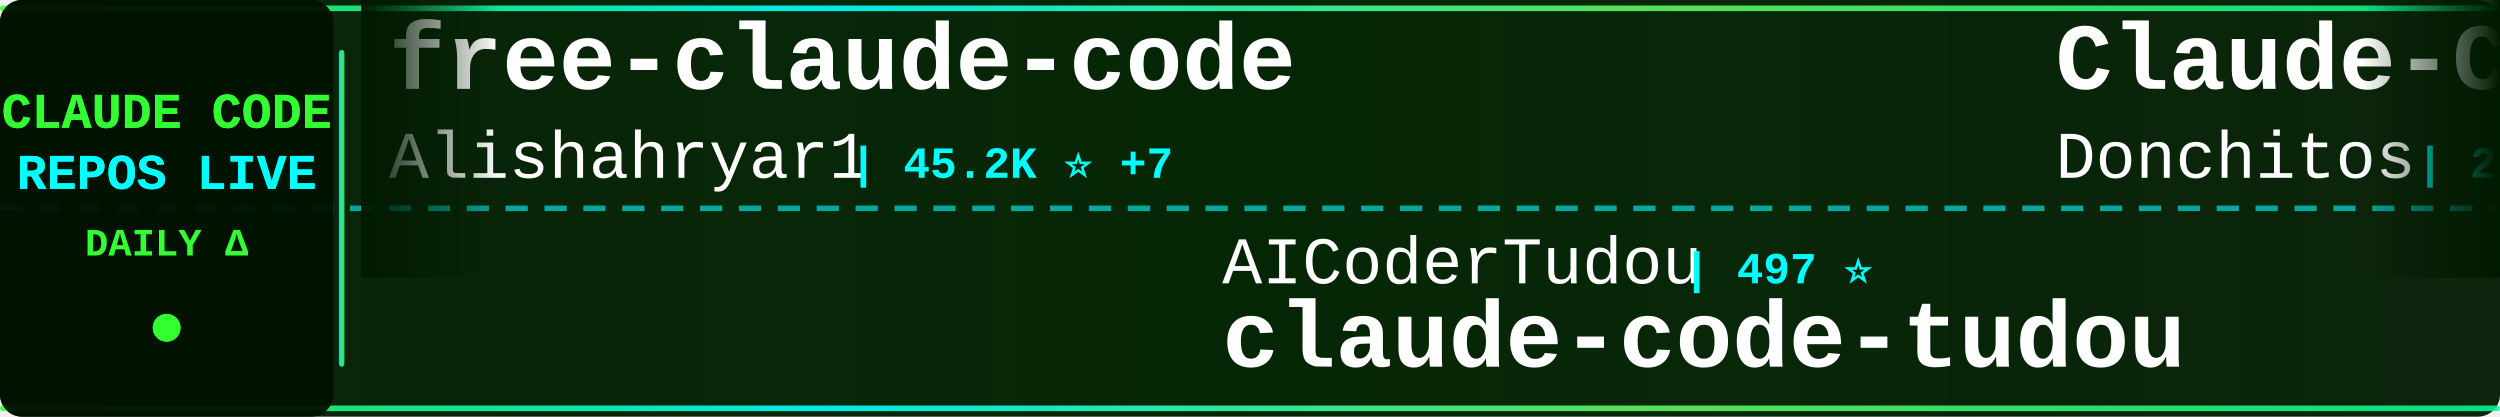
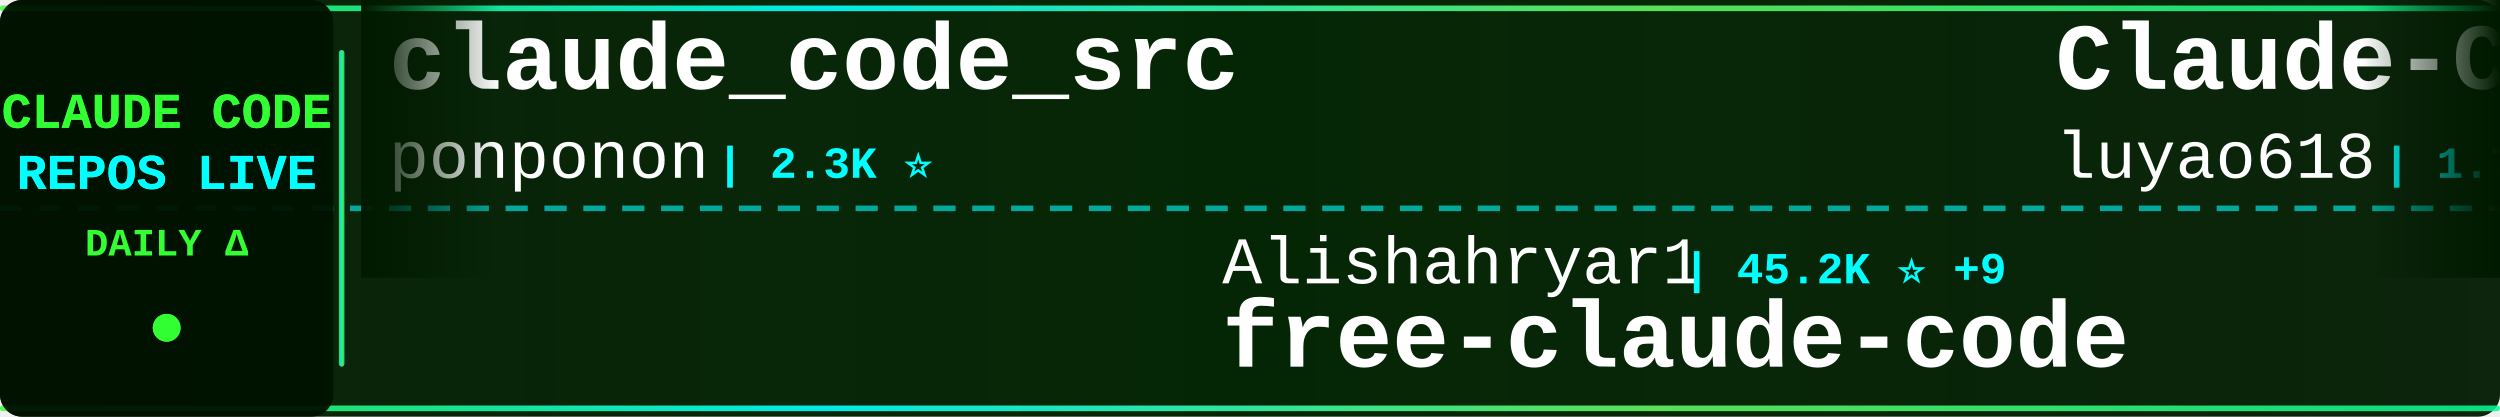
<svg xmlns="http://www.w3.org/2000/svg" width="900" height="150">
  <defs>
    <linearGradient id="tickerBg" x1="0%" y1="0%" x2="100%" y2="0%">
      <stop offset="0%" style="stop-color:#001a00;stop-opacity:0.95" />
      <stop offset="50%" style="stop-color:#002200;stop-opacity:0.98" />
      <stop offset="100%" style="stop-color:#001a00;stop-opacity:0.95" />
    </linearGradient>
    <linearGradient id="borderGrad" x1="0%" y1="0%" x2="100%" y2="0%">
      <stop offset="0%" style="stop-color:#33ff33;stop-opacity:0.85">
        <animate attributeName="stop-opacity" values="0.85;1;0.85" dur="2s" repeatCount="indefinite" />
      </stop>
      <stop offset="33%" style="stop-color:#00ffff;stop-opacity:0.9">
        <animate attributeName="stop-opacity" values="0.9;1;0.9" dur="2.2s" repeatCount="indefinite" />
      </stop>
      <stop offset="66%" style="stop-color:#66ff66;stop-opacity:0.85">
        <animate attributeName="stop-opacity" values="0.85;1;0.85" dur="1.8s" repeatCount="indefinite" />
      </stop>
      <stop offset="100%" style="stop-color:#00ff99;stop-opacity:0.85">
        <animate attributeName="stop-opacity" values="0.85;1;0.85" dur="2s" repeatCount="indefinite" />
      </stop>
    </linearGradient>
    <filter id="textGlow">
      <feGaussianBlur stdDeviation="0.1" result="coloredBlur" />
      <feMerge>
        <feMergeNode in="coloredBlur" />
        <feMergeNode in="SourceGraphic" />
      </feMerge>
    </filter>
    <filter id="metricGlow">
      <feGaussianBlur stdDeviation="0.2" result="coloredBlur" />
      <feMerge>
        <feMergeNode in="coloredBlur" />
        <feMergeNode in="SourceGraphic" />
      </feMerge>
    </filter>
    <linearGradient id="leftFade" x1="0%" y1="0%" x2="100%" y2="0%">
      <stop offset="0%" style="stop-color:#001a00;stop-opacity:1" />
      <stop offset="100%" style="stop-color:#001a00;stop-opacity:0" />
    </linearGradient>
    <linearGradient id="rightFade" x1="0%" y1="0%" x2="100%" y2="0%">
      <stop offset="0%" style="stop-color:#001a00;stop-opacity:0" />
      <stop offset="100%" style="stop-color:#001a00;stop-opacity:1" />
    </linearGradient>
  </defs>
  <rect width="900" height="150" fill="url(#tickerBg)" rx="8" />
  <rect x="0" y="2" width="900" height="2" fill="url(#borderGrad)" rx="1" />
  <rect x="0" y="146" width="900" height="2" fill="url(#borderGrad)" rx="1" />
  <line x1="0" y1="75" x2="900" y2="75" stroke="#00ffff" stroke-width="2" stroke-dasharray="8 6" opacity="0.6" />
  <rect x="0" y="0" width="120" height="150" fill="#001100" opacity="0.95" rx="8" />
  <text x="60" y="46" font-family="'Courier New', monospace" font-size="18" font-weight="bold" fill="#33ff33" text-anchor="middle" filter="url(#textGlow)">
    CLAUDE CODE
  </text>
  <text x="60" y="68" font-family="'Courier New', monospace" font-size="18" font-weight="bold" fill="#00ffff" text-anchor="middle" filter="url(#textGlow)">
    REPOS LIVE
  </text>
  <text x="60" y="92" font-family="'Courier New', monospace" font-size="14" font-weight="bold" fill="#33ff33" text-anchor="middle">
    DAILY Δ
  </text>
  <circle cx="60" cy="118" r="5" fill="#33ff33" filter="url(#metricGlow)">
    <animate attributeName="r" values="4;6;4" dur="1.5s" repeatCount="indefinite" />
    <animate attributeName="opacity" values="0.6;1;0.6" dur="1.5s" repeatCount="indefinite" />
  </circle>
  <rect x="122" y="18" width="2" height="114" fill="url(#borderGrad)" rx="1" />
  <clipPath id="tickerClip">
    <rect x="130" y="0" width="770" height="150" />
  </clipPath>
  <g clip-path="url(#tickerClip)">
    <g id="tickerItems">
      <animateTransform attributeName="transform" attributeType="XML" type="translate" from="0 0" to="-3000 0" dur="54s" repeatCount="indefinite" />
      <g transform="translate(0, 0)">
-         <text x="140" y="32" font-family="'Courier New', monospace" font-size="34" font-weight="bold" fill="#ffffff">free-claude-code</text>
-         <text x="140" y="64" font-family="'Courier New', monospace" font-size="24" font-weight="normal" fill="#ffffff" opacity="1.0">Alishahryar1</text>
-         <text x="306" y="64" font-family="'Courier New', monospace" font-size="16" font-weight="bold" fill="#00ffff"> | 45.2K ⭐ +7</text>
+         <text x="140" y="32" font-family="'Courier New', monospace" font-size="34" font-weight="bold" fill="#ffffff">claude_code_src</text>
+         <text x="140" y="64" font-family="'Courier New', monospace" font-size="24" font-weight="normal" fill="#ffffff" opacity="1.0">ponponon</text>
+         <text x="258" y="64" font-family="'Courier New', monospace" font-size="16" font-weight="bold" fill="#00ffff"> | 2.3K ⭐</text>
      </g>
      <g transform="translate(300, 0)">
-         <text x="140" y="102" font-family="'Courier New', monospace" font-size="24" font-weight="normal" fill="#ffffff" opacity="1.0">AICoderTudou</text>
-         <text x="306" y="102" font-family="'Courier New', monospace" font-size="16" font-weight="bold" fill="#00ffff"> | 497 ⭐</text>
-         <text x="140" y="132" font-family="'Courier New', monospace" font-size="34" font-weight="bold" fill="#ffffff">claude-code-tudou</text>
+         <text x="140" y="102" font-family="'Courier New', monospace" font-size="24" font-weight="normal" fill="#ffffff" opacity="1.0">Alishahryar1</text>
+         <text x="306" y="102" font-family="'Courier New', monospace" font-size="16" font-weight="bold" fill="#00ffff"> | 45.2K ⭐ +9</text>
+         <text x="140" y="132" font-family="'Courier New', monospace" font-size="34" font-weight="bold" fill="#ffffff">free-claude-code</text>
      </g>
      <g transform="translate(600, 0)">
-         <text x="140" y="32" font-family="'Courier New', monospace" font-size="34" font-weight="bold" fill="#ffffff">Claude-Code-Game-Studios</text>
-         <text x="140" y="64" font-family="'Courier New', monospace" font-size="24" font-weight="normal" fill="#ffffff" opacity="1.0">Donchitos</text>
-         <text x="270" y="64" font-family="'Courier New', monospace" font-size="16" font-weight="bold" fill="#00ffff"> | 23.8K ⭐ +3</text>
+         <text x="140" y="32" font-family="'Courier New', monospace" font-size="34" font-weight="bold" fill="#ffffff">Claude-Code-Source-Study</text>
+         <text x="140" y="64" font-family="'Courier New', monospace" font-size="24" font-weight="normal" fill="#ffffff" opacity="1.0">luyao618</text>
+         <text x="258" y="64" font-family="'Courier New', monospace" font-size="16" font-weight="bold" fill="#00ffff"> | 1.7K ⭐</text>
      </g>
      <g transform="translate(900, 0)">
-         <text x="140" y="102" font-family="'Courier New', monospace" font-size="24" font-weight="normal" fill="#ffffff" opacity="1.0">alejandrobalderas</text>
-         <text x="366" y="102" font-family="'Courier New', monospace" font-size="16" font-weight="bold" fill="#00ffff"> | 2.8K ⭐</text>
-         <text x="140" y="132" font-family="'Courier New', monospace" font-size="34" font-weight="bold" fill="#ffffff">claude-code-from-source</text>
+         <text x="140" y="102" font-family="'Courier New', monospace" font-size="24" font-weight="normal" fill="#ffffff" opacity="1.0">fuergaosi233</text>
+         <text x="306" y="102" font-family="'Courier New', monospace" font-size="16" font-weight="bold" fill="#00ffff"> | 2.8K ⭐</text>
+         <text x="140" y="132" font-family="'Courier New', monospace" font-size="34" font-weight="bold" fill="#ffffff">claude-code-proxy</text>
      </g>
      <g transform="translate(1200, 0)">
-         <text x="140" y="32" font-family="'Courier New', monospace" font-size="34" font-weight="bold" fill="#ffffff">Auto-claude-code-researc...</text>
-         <text x="140" y="64" font-family="'Courier New', monospace" font-size="24" font-weight="normal" fill="#ffffff" opacity="1.0">wanshuiyin</text>
-         <text x="282" y="64" font-family="'Courier New', monospace" font-size="16" font-weight="bold" fill="#00ffff"> | 14.5K ⭐ +19</text>
+         <text x="140" y="32" font-family="'Courier New', monospace" font-size="34" font-weight="bold" fill="#ffffff">claude-code-action</text>
+         <text x="140" y="64" font-family="'Courier New', monospace" font-size="24" font-weight="normal" fill="#ffffff" opacity="1.0">anthropics</text>
+         <text x="282" y="64" font-family="'Courier New', monospace" font-size="16" font-weight="bold" fill="#00ffff"> | 8.6K ⭐ +2</text>
      </g>
      <g transform="translate(1500, 0)">
-         <text x="140" y="102" font-family="'Courier New', monospace" font-size="24" font-weight="normal" fill="#ffffff" opacity="1.0">frankbria</text>
-         <text x="270" y="102" font-family="'Courier New', monospace" font-size="16" font-weight="bold" fill="#00ffff"> | 9.6K ⭐</text>
-         <text x="140" y="132" font-family="'Courier New', monospace" font-size="34" font-weight="bold" fill="#ffffff">ralph-claude-code</text>
+         <text x="140" y="102" font-family="'Courier New', monospace" font-size="24" font-weight="normal" fill="#ffffff" opacity="1.0">huangserva</text>
+         <text x="282" y="102" font-family="'Courier New', monospace" font-size="16" font-weight="bold" fill="#00ffff"> | 622 ⭐</text>
+         <text x="140" y="132" font-family="'Courier New', monospace" font-size="34" font-weight="bold" fill="#ffffff">claude-code-cli</text>
      </g>
      <g transform="translate(1800, 0)">
-         <text x="140" y="32" font-family="'Courier New', monospace" font-size="34" font-weight="bold" fill="#ffffff">claude-code-base-action</text>
-         <text x="140" y="64" font-family="'Courier New', monospace" font-size="24" font-weight="normal" fill="#ffffff" opacity="1.0">anthropics</text>
-         <text x="282" y="64" font-family="'Courier New', monospace" font-size="16" font-weight="bold" fill="#00ffff"> | 943 ⭐</text>
+         <text x="140" y="32" font-family="'Courier New', monospace" font-size="34" font-weight="bold" fill="#ffffff">ClaudeCodeAgents</text>
+         <text x="140" y="64" font-family="'Courier New', monospace" font-size="24" font-weight="normal" fill="#ffffff" opacity="1.0">darcyegb</text>
+         <text x="258" y="64" font-family="'Courier New', monospace" font-size="16" font-weight="bold" fill="#00ffff"> | 757 ⭐</text>
      </g>
      <g transform="translate(2100, 0)">
-         <text x="140" y="102" font-family="'Courier New', monospace" font-size="24" font-weight="normal" fill="#ffffff" opacity="1.0">andrew-kramer-inno</text>
-         <text x="378" y="102" font-family="'Courier New', monospace" font-size="16" font-weight="bold" fill="#00ffff"> | 593 ⭐</text>
-         <text x="140" y="132" font-family="'Courier New', monospace" font-size="34" font-weight="bold" fill="#ffffff">claude-code-source-build</text>
+         <text x="140" y="102" font-family="'Courier New', monospace" font-size="24" font-weight="normal" fill="#ffffff" opacity="1.0">FlorianBruniaux</text>
+         <text x="342" y="102" font-family="'Courier New', monospace" font-size="16" font-weight="bold" fill="#00ffff"> | 5.7K ⭐ +3</text>
+         <text x="140" y="132" font-family="'Courier New', monospace" font-size="34" font-weight="bold" fill="#ffffff">claude-code-ultimate-gui...</text>
      </g>
      <g transform="translate(2400, 0)">
-         <text x="140" y="32" font-family="'Courier New', monospace" font-size="34" font-weight="bold" fill="#ffffff">claude-code-analysis</text>
-         <text x="140" y="64" font-family="'Courier New', monospace" font-size="24" font-weight="normal" fill="#ffffff" opacity="1.0">liuup</text>
-         <text x="222" y="64" font-family="'Courier New', monospace" font-size="16" font-weight="bold" fill="#00ffff"> | 3.8K ⭐</text>
+         <text x="140" y="32" font-family="'Courier New', monospace" font-size="34" font-weight="bold" fill="#ffffff">Claude-Code</text>
+         <text x="140" y="64" font-family="'Courier New', monospace" font-size="24" font-weight="normal" fill="#ffffff" opacity="1.0">pengchengneo</text>
+         <text x="306" y="64" font-family="'Courier New', monospace" font-size="16" font-weight="bold" fill="#00ffff"> | 1.7K ⭐</text>
      </g>
      <g transform="translate(2700, 0)">
-         <text x="140" y="102" font-family="'Courier New', monospace" font-size="24" font-weight="normal" fill="#ffffff" opacity="1.0">nicedreamzapp</text>
-         <text x="318" y="102" font-family="'Courier New', monospace" font-size="16" font-weight="bold" fill="#00ffff"> | 3.2K ⭐</text>
-         <text x="140" y="132" font-family="'Courier New', monospace" font-size="34" font-weight="bold" fill="#ffffff">claude-code-local</text>
+         <text x="140" y="102" font-family="'Courier New', monospace" font-size="24" font-weight="normal" fill="#ffffff" opacity="1.0">simonw</text>
+         <text x="234" y="102" font-family="'Courier New', monospace" font-size="16" font-weight="bold" fill="#00ffff"> | 1.7K ⭐</text>
+         <text x="140" y="132" font-family="'Courier New', monospace" font-size="34" font-weight="bold" fill="#ffffff">claude-code-transcripts</text>
      </g>
      <g transform="translate(3000, 0)">
-         <text x="140" y="32" font-family="'Courier New', monospace" font-size="34" font-weight="bold" fill="#ffffff">free-claude-code</text>
-         <text x="140" y="64" font-family="'Courier New', monospace" font-size="24" font-weight="normal" fill="#ffffff" opacity="1.0">Alishahryar1</text>
-         <text x="306" y="64" font-family="'Courier New', monospace" font-size="16" font-weight="bold" fill="#00ffff"> | 45.2K ⭐ +7</text>
+         <text x="140" y="32" font-family="'Courier New', monospace" font-size="34" font-weight="bold" fill="#ffffff">claude_code_src</text>
+         <text x="140" y="64" font-family="'Courier New', monospace" font-size="24" font-weight="normal" fill="#ffffff" opacity="1.0">ponponon</text>
+         <text x="258" y="64" font-family="'Courier New', monospace" font-size="16" font-weight="bold" fill="#00ffff"> | 2.3K ⭐</text>
      </g>
      <g transform="translate(3300, 0)">
-         <text x="140" y="102" font-family="'Courier New', monospace" font-size="24" font-weight="normal" fill="#ffffff" opacity="1.0">AICoderTudou</text>
-         <text x="306" y="102" font-family="'Courier New', monospace" font-size="16" font-weight="bold" fill="#00ffff"> | 497 ⭐</text>
-         <text x="140" y="132" font-family="'Courier New', monospace" font-size="34" font-weight="bold" fill="#ffffff">claude-code-tudou</text>
+         <text x="140" y="102" font-family="'Courier New', monospace" font-size="24" font-weight="normal" fill="#ffffff" opacity="1.0">Alishahryar1</text>
+         <text x="306" y="102" font-family="'Courier New', monospace" font-size="16" font-weight="bold" fill="#00ffff"> | 45.2K ⭐ +9</text>
+         <text x="140" y="132" font-family="'Courier New', monospace" font-size="34" font-weight="bold" fill="#ffffff">free-claude-code</text>
      </g>
      <g transform="translate(3600, 0)">
-         <text x="140" y="32" font-family="'Courier New', monospace" font-size="34" font-weight="bold" fill="#ffffff">Claude-Code-Game-Studios</text>
-         <text x="140" y="64" font-family="'Courier New', monospace" font-size="24" font-weight="normal" fill="#ffffff" opacity="1.0">Donchitos</text>
-         <text x="270" y="64" font-family="'Courier New', monospace" font-size="16" font-weight="bold" fill="#00ffff"> | 23.8K ⭐ +3</text>
+         <text x="140" y="32" font-family="'Courier New', monospace" font-size="34" font-weight="bold" fill="#ffffff">Claude-Code-Source-Study</text>
+         <text x="140" y="64" font-family="'Courier New', monospace" font-size="24" font-weight="normal" fill="#ffffff" opacity="1.0">luyao618</text>
+         <text x="258" y="64" font-family="'Courier New', monospace" font-size="16" font-weight="bold" fill="#00ffff"> | 1.7K ⭐</text>
      </g>
      <g transform="translate(3900, 0)">
-         <text x="140" y="102" font-family="'Courier New', monospace" font-size="24" font-weight="normal" fill="#ffffff" opacity="1.0">alejandrobalderas</text>
-         <text x="366" y="102" font-family="'Courier New', monospace" font-size="16" font-weight="bold" fill="#00ffff"> | 2.8K ⭐</text>
-         <text x="140" y="132" font-family="'Courier New', monospace" font-size="34" font-weight="bold" fill="#ffffff">claude-code-from-source</text>
+         <text x="140" y="102" font-family="'Courier New', monospace" font-size="24" font-weight="normal" fill="#ffffff" opacity="1.0">fuergaosi233</text>
+         <text x="306" y="102" font-family="'Courier New', monospace" font-size="16" font-weight="bold" fill="#00ffff"> | 2.8K ⭐</text>
+         <text x="140" y="132" font-family="'Courier New', monospace" font-size="34" font-weight="bold" fill="#ffffff">claude-code-proxy</text>
      </g>
    </g>
  </g>
  <rect x="130" y="0" width="50" height="100" fill="url(#leftFade)" />
  <rect x="850" y="0" width="50" height="100" fill="url(#rightFade)" />
</svg>
